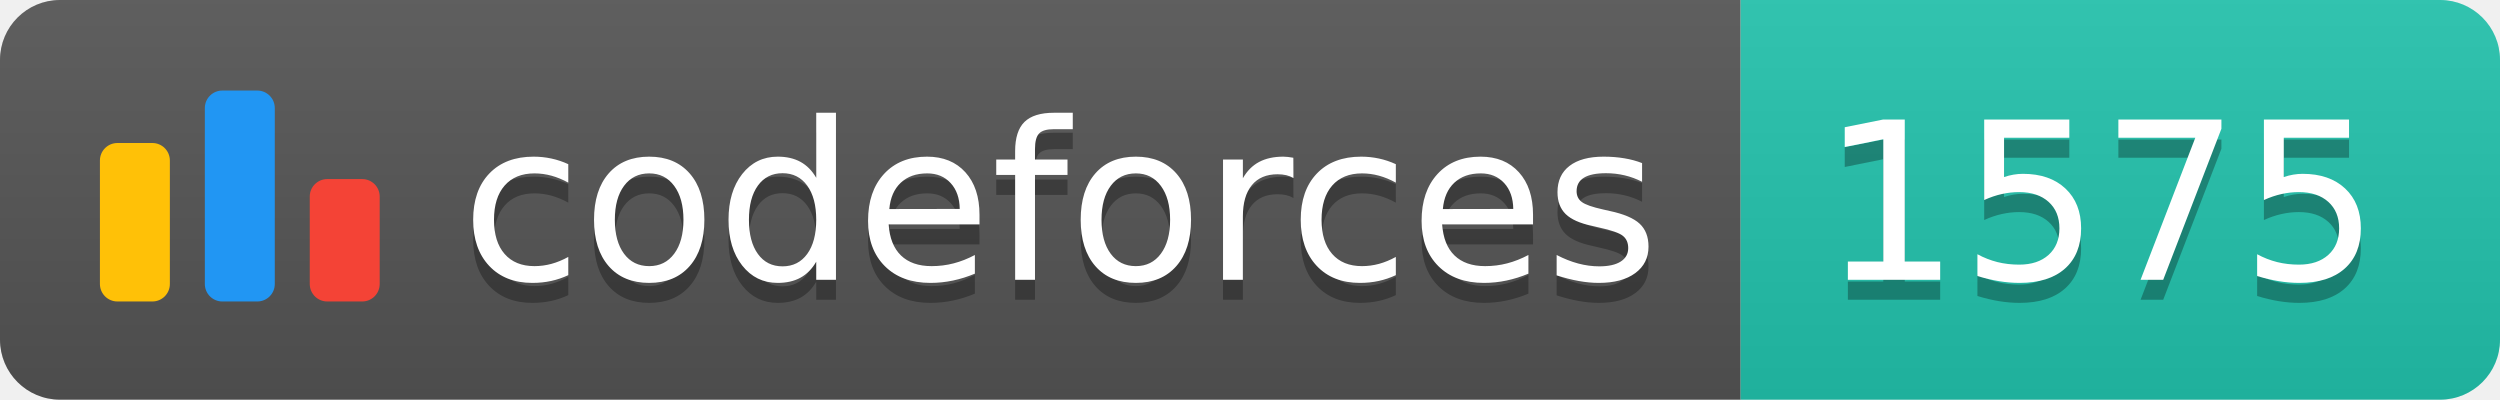
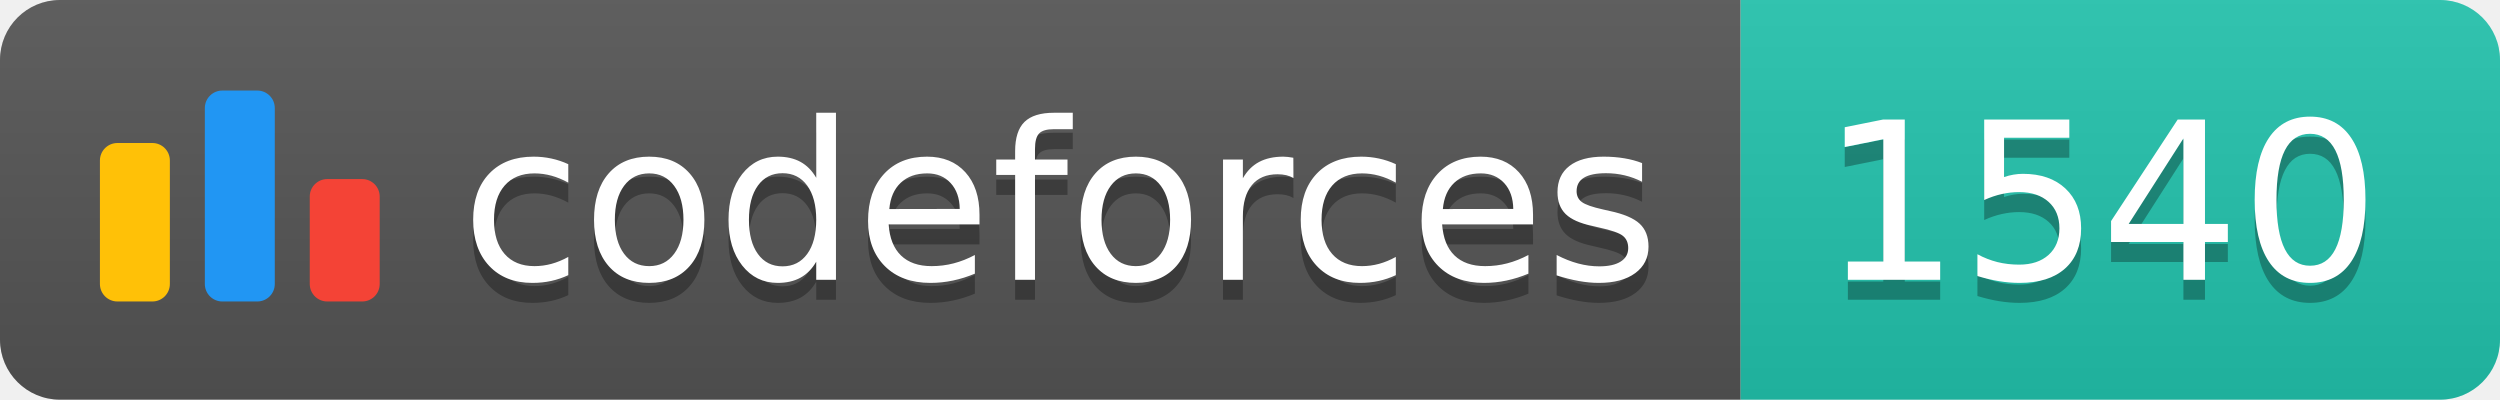
<svg xmlns="http://www.w3.org/2000/svg" width="125.1" height="20">
  <linearGradient id="smooth" x2="0" y2="100%">
    <stop offset="0" stop-color="#bbb" stop-opacity=".1" />
    <stop offset="1" stop-opacity=".1" />
  </linearGradient>
  <clipPath id="round">
    <rect width="125.1" height="20" rx="3" fill="#fff" />
  </clipPath>
  <g clip-path="url(#round)">
    <rect width="87.1" height="20" fill="#555" />
    <rect x="87.1" width="38.0" height="20" fill="#22C4AE" />
    <rect width="125.1" height="20" fill="url(#smooth)" />
  </g>
  <g fill="#fff" text-anchor="middle" font-family="DejaVu Sans,Verdana,Geneva,sans-serif" font-size="110">
    <svg x="5" y="3" class="logo" width="14" height="14" viewBox="0 0 32 25" fill="none">
      <rect y="6" width="8" height="18.125" rx="2" fill="#FFC107" />
      <rect x="24" y="10.125" width="8" height="14" rx="2" fill="#F44336" />
      <rect x="12" width="8" height="24.125" rx="2" fill="#2196F3" />
    </svg>
    <text x="530.5" y="150" fill="#010101" fill-opacity=".3" transform="scale(0.1)" textLength="601.0" lengthAdjust="spacing">codeforces
        </text>
    <text x="530.5" y="140" transform="scale(0.1)" textLength="601.0" lengthAdjust="spacing">codeforces</text>
-     <text x="1051.0" y="150" fill="#010101" fill-opacity=".3" transform="scale(0.1)" textLength="280.0" lengthAdjust="spacing">1575
+     <text x="1051.0" y="150" fill="#010101" fill-opacity=".3" transform="scale(0.1)" textLength="280.0" lengthAdjust="spacing">1540
        </text>
-     <text x="1051.0" y="140" transform="scale(0.1)" textLength="280.0" lengthAdjust="spacing">1575</text>
+     <text x="1051.0" y="140" transform="scale(0.1)" textLength="280.0" lengthAdjust="spacing">1540</text>
  </g>
</svg>
